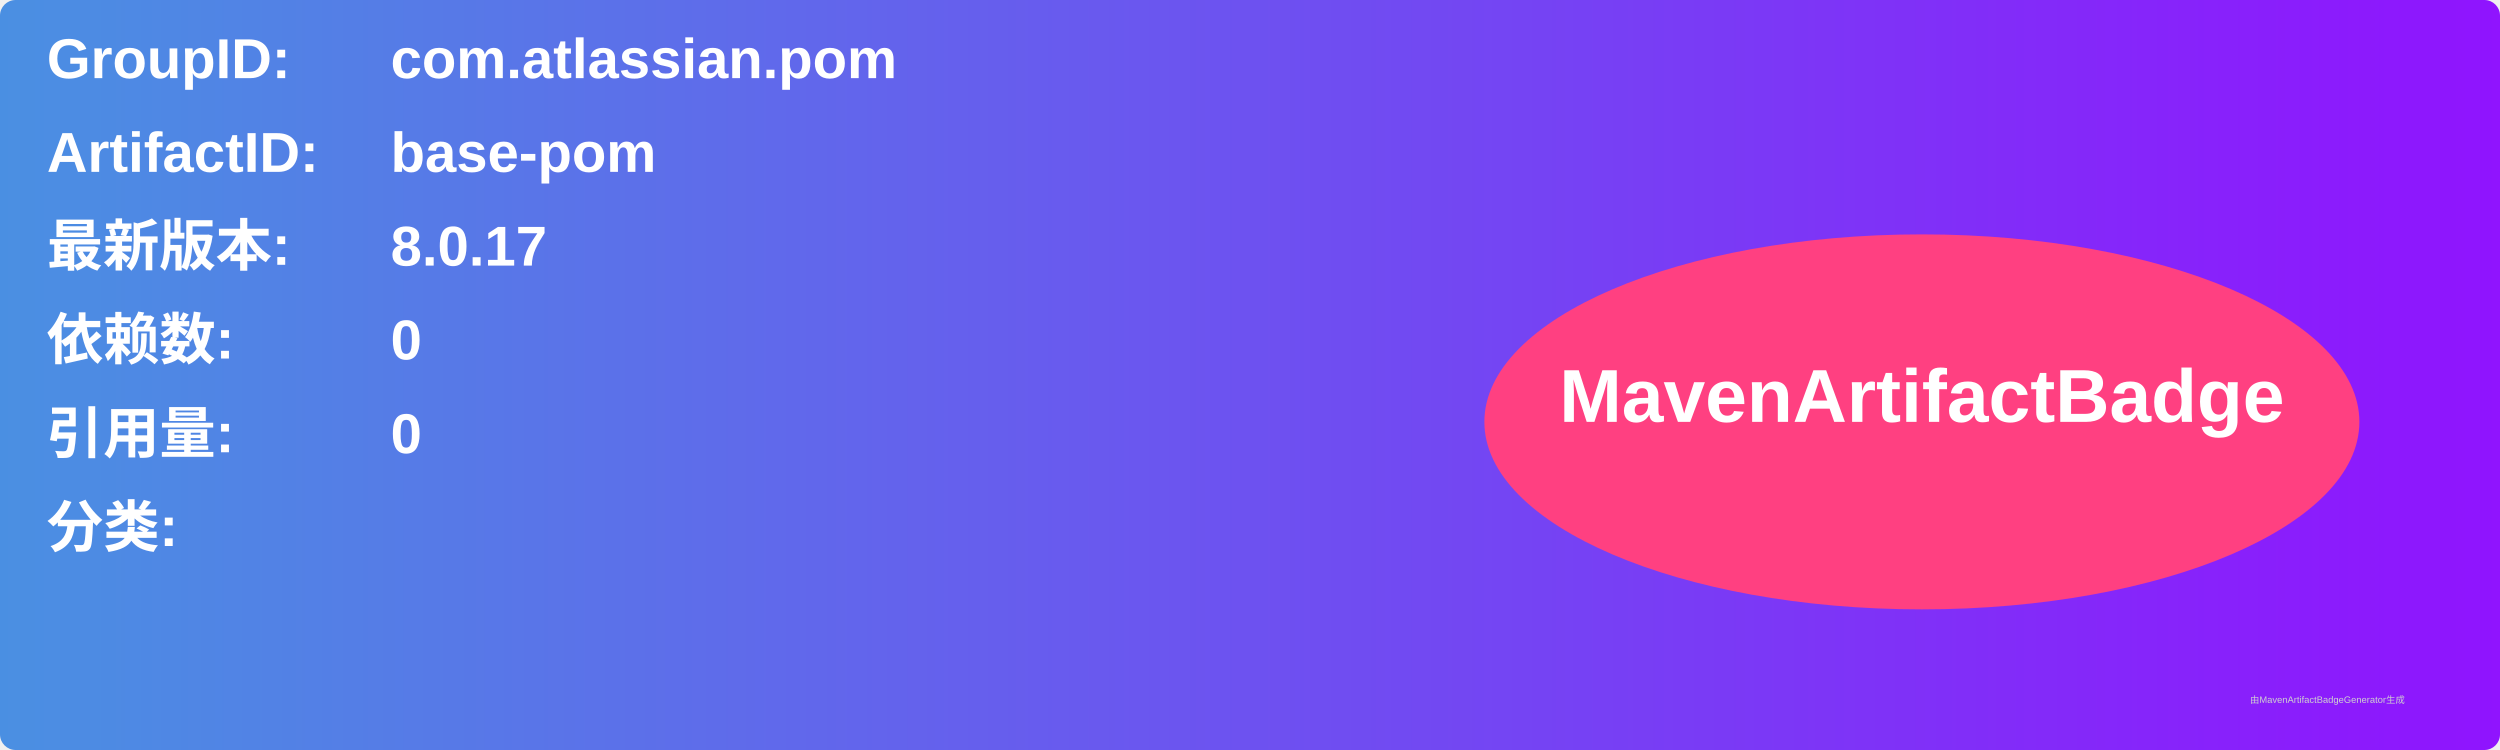
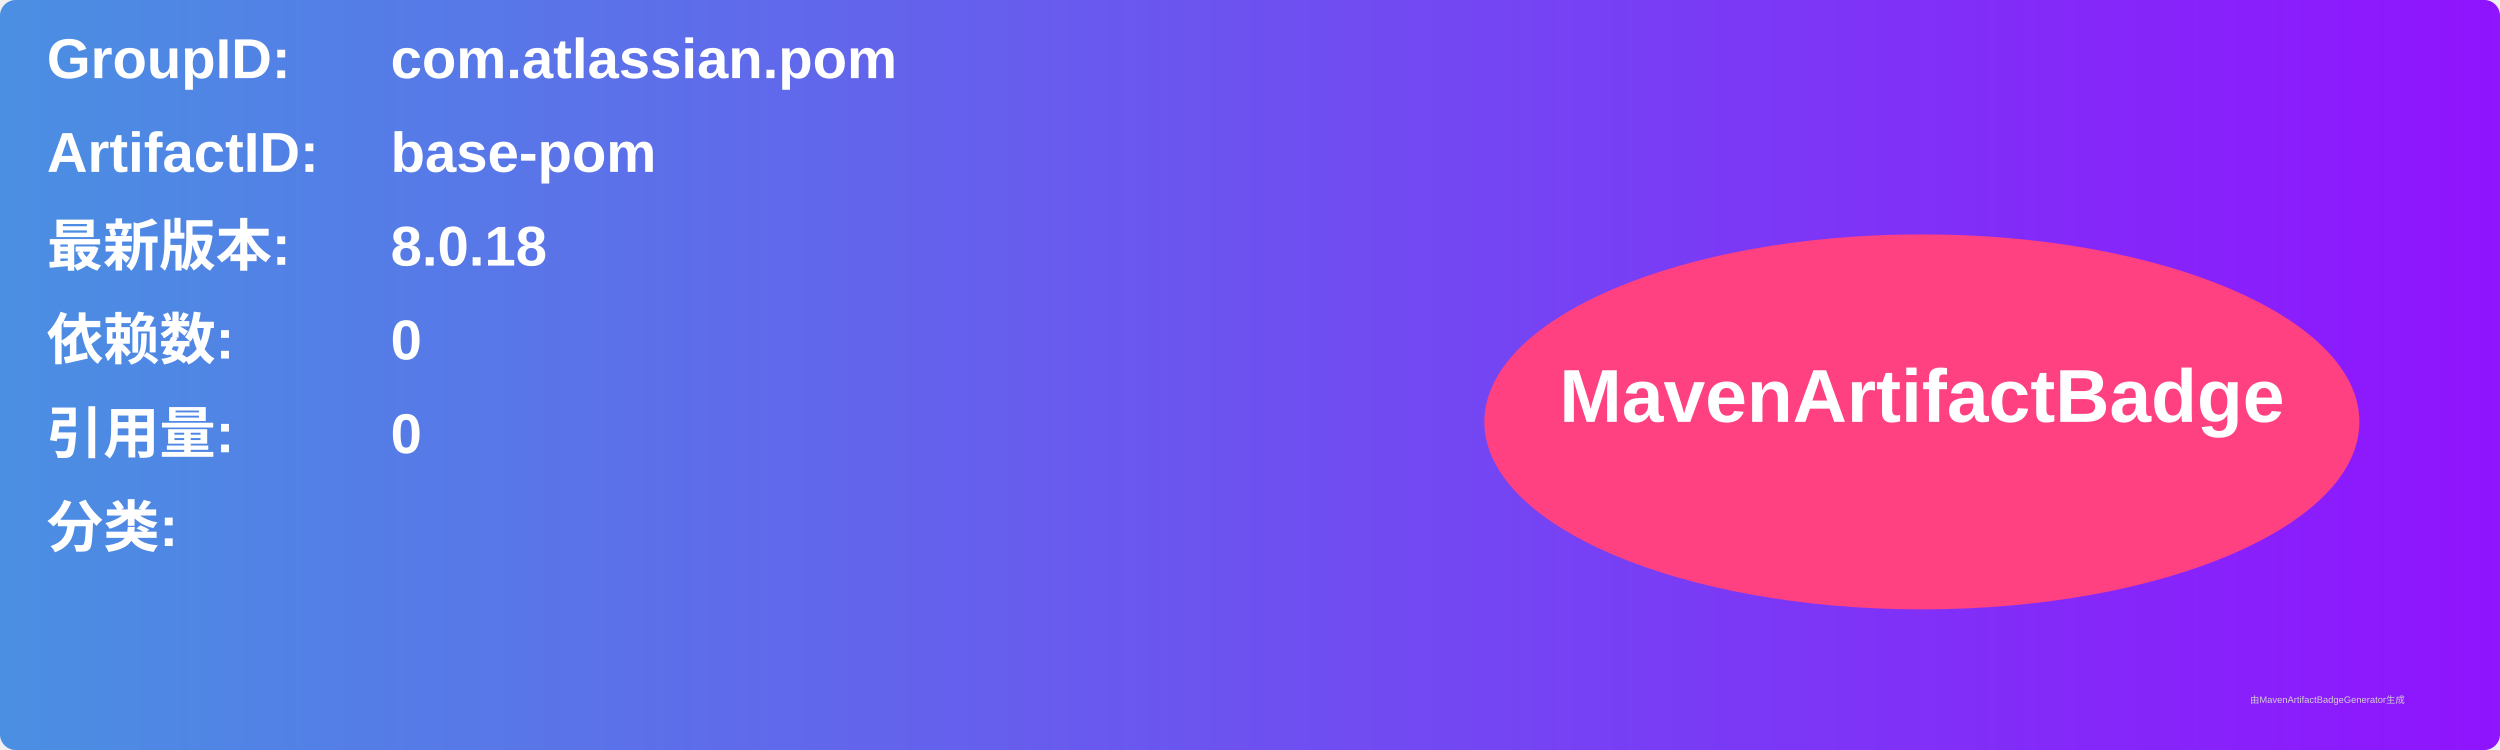
<svg xmlns="http://www.w3.org/2000/svg" width="800" height="240" viewBox="0 0 800 240">
  <linearGradient id="grad" x1="0%" y1="0%" x2="100%" y2="0%">
    <stop offset="0%" stop-color="#4a90e2" />
    <stop offset="100%" stop-color="#9013fe" />
  </linearGradient>
  <rect width="100%" height="100%" rx="5" ry="5" fill="url(#grad)" />
  <g transform="translate(15, 15)">
    <text x="0" y="10" font-family="Arial" font-size="18" fill="white" font-weight="bold" width="260">GroupID:</text>
    <text x="110" y="10" font-family="Arial" font-size="18" fill="white" font-weight="bold" width="460">com.atlassian.pom</text>
    <text x="0" y="40" font-family="Arial" font-size="18" fill="white" font-weight="bold" width="260">ArtifactID:</text>
    <text x="110" y="40" font-family="Arial" font-size="18" fill="white" font-weight="bold" width="460">base-pom</text>
    <text x="0" y="70" font-family="Arial" font-size="18" fill="white" font-weight="bold">最新版本:</text>
    <text x="110" y="70" font-family="Arial" font-size="18" fill="white" font-weight="bold">
-       <tspan font-weight="bold">8.0.17</tspan>
+       <tspan font-weight="bold">8.0.18</tspan>
    </text>
    <text x="0" y="100" font-family="Arial" font-size="18" fill="white" font-weight="bold">依赖数: </text>
    <text x="110" y="100" font-family="Arial" font-size="18" fill="white">
      <tspan font-weight="bold">0</tspan>
    </text>
    <text x="0" y="130" font-family="Arial" font-size="18" fill="white" font-weight="bold">引用量: </text>
    <text x="110" y="130" font-family="Arial" font-size="18" fill="white">
      <tspan font-weight="bold">0</tspan>
    </text>
    <text x="0" y="160" font-family="Arial" font-size="18" fill="white" font-weight="bold">分类:</text>
    <text x="10" y="190" font-family="Arial" font-size="10" fill="white">
      <tspan font-weight="bold" />
    </text>
    <ellipse cx="600" cy="120" rx="140" ry="60" fill="#ff4081" />
    <text x="600" y="120" text-anchor="middle" font-family="Arial" font-size="24" fill="white" font-weight="bold">MavenArtifactBadge</text>
  </g>
  <text x="720" y="225" font-family="Arial" font-size="3" fill="#d0d0d0">由MavenArtifactBadgeGenerator生成</text>
</svg>
